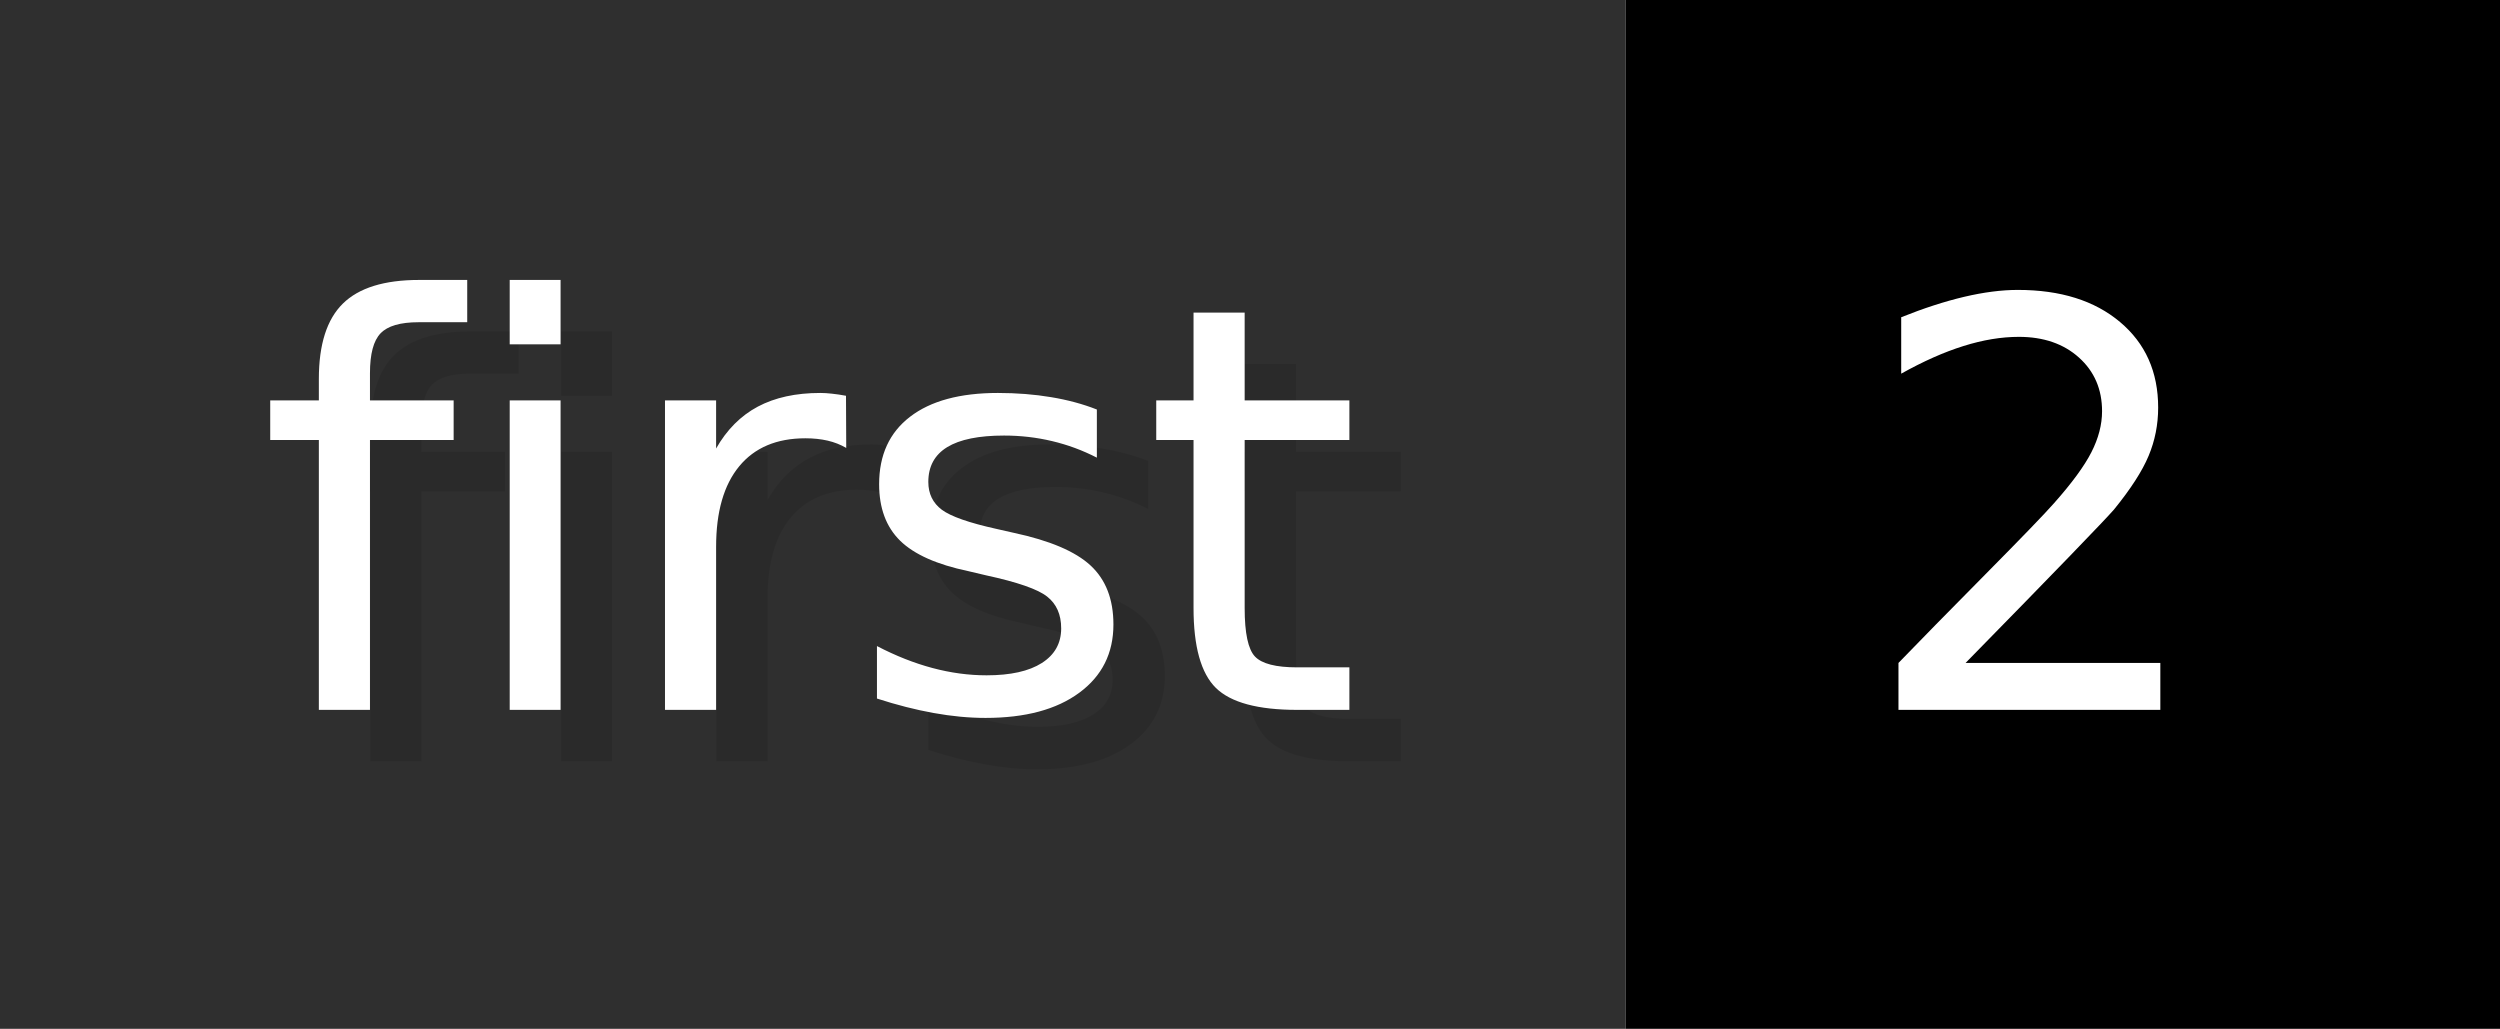
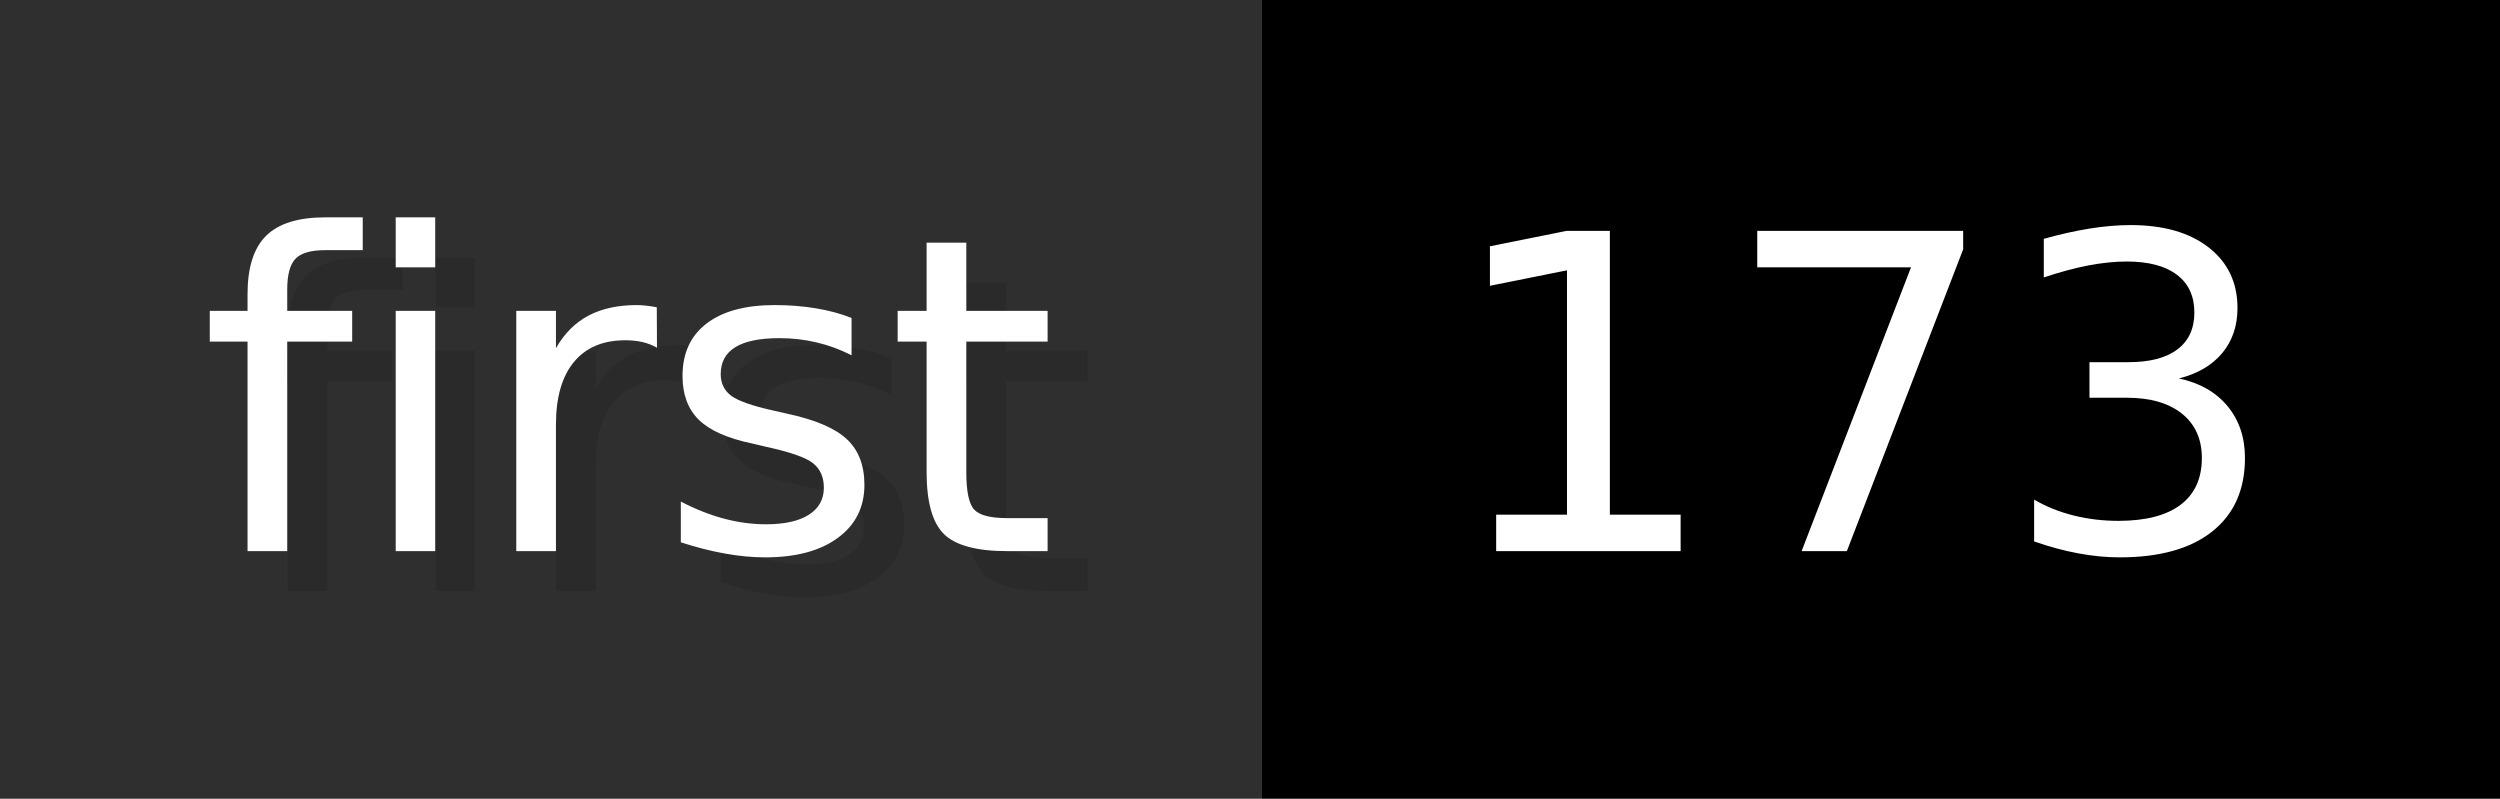
- <svg xmlns="http://www.w3.org/2000/svg" width="48.6" height="20" viewBox="0 0 486 200" role="img" aria-label="first: 2">
+ <svg xmlns="http://www.w3.org/2000/svg" width="62.6" height="20" viewBox="0 0 626 200" role="img" aria-label="first: 173">
  <g>
    <rect fill="#2F2F2F" width="316" height="200" />
-     <rect fill="#" x="316" width="170" height="200" />
+     <rect fill="#" x="316" width="310" height="200" />
  </g>
  <g aria-hidden="true" fill="#fff" text-anchor="start" font-family="Verdana,DejaVu Sans,sans-serif" font-size="110">
    <text x="60" y="148" textLength="216" fill="#000" opacity="0.1">first</text>
    <text x="50" y="138" textLength="216">first</text>
-     <text x="371" y="148" textLength="70" fill="#000" opacity="0.1">2</text>
-     <text x="361" y="138" textLength="70">2</text>
+     <text x="371" y="148" textLength="210" fill="#000" opacity="0.1">173</text>
+     <text x="361" y="138" textLength="210">173</text>
  </g>
</svg>
